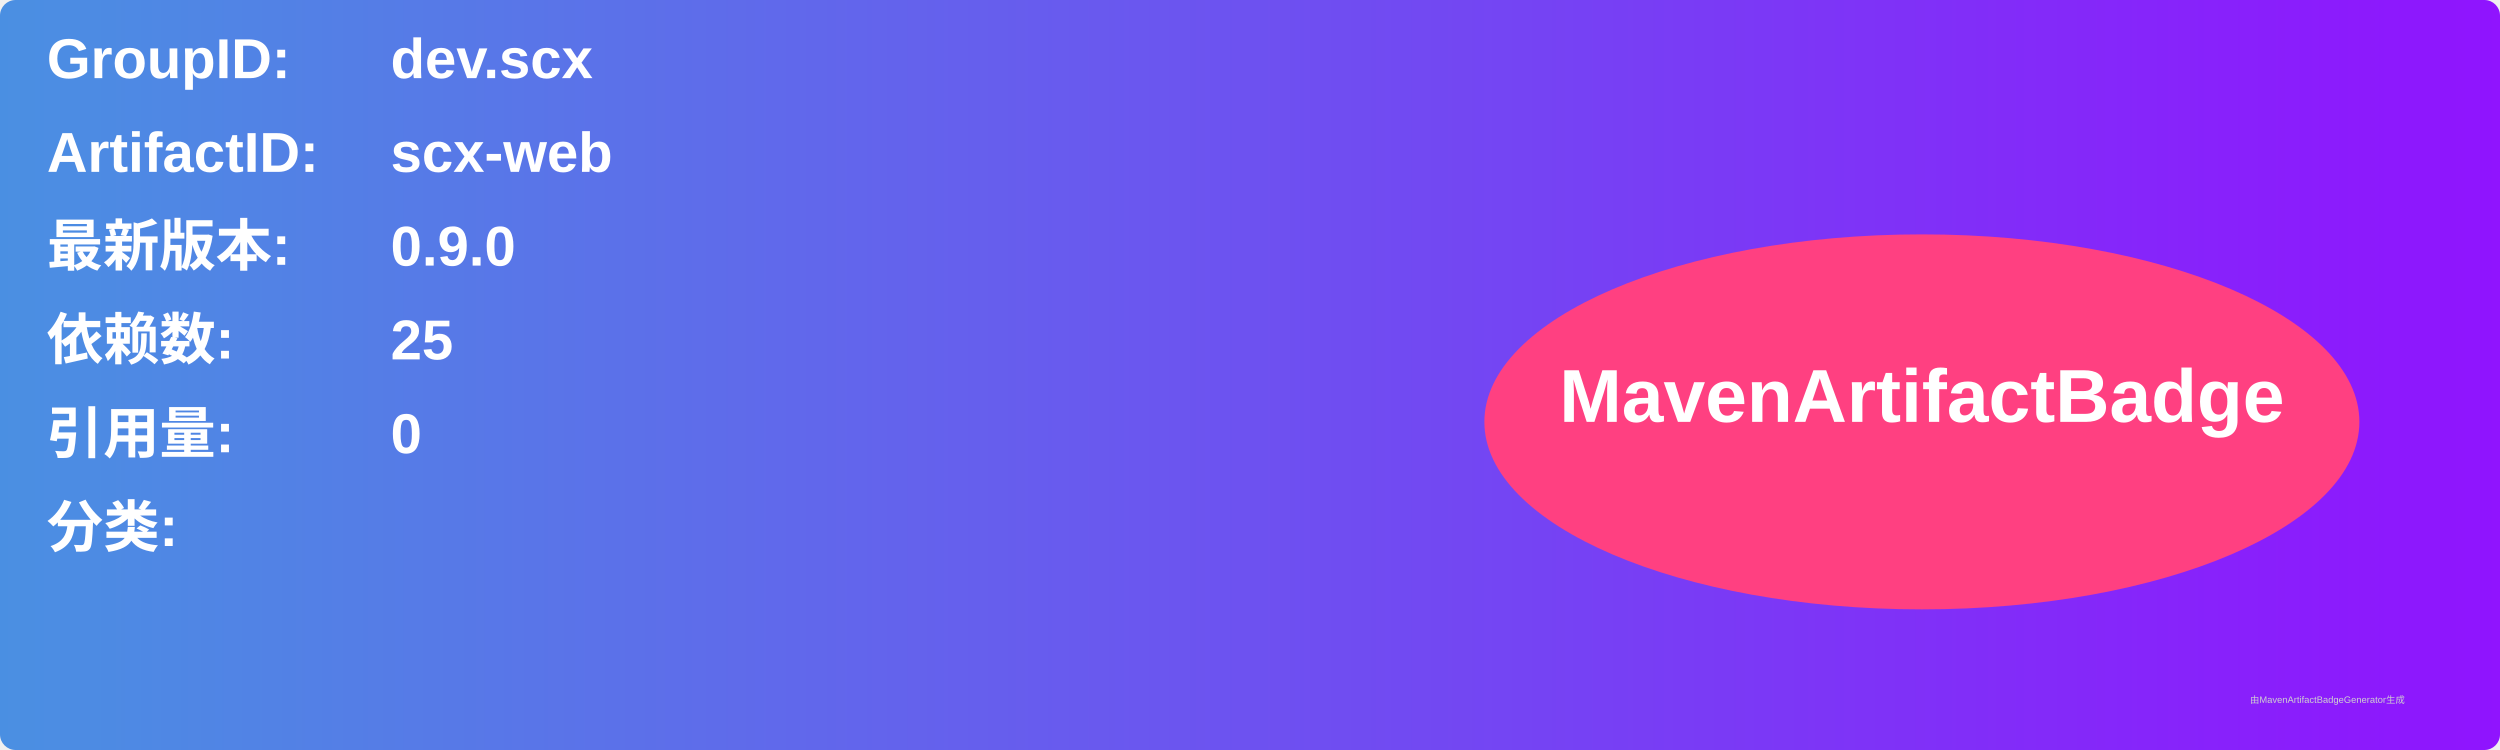
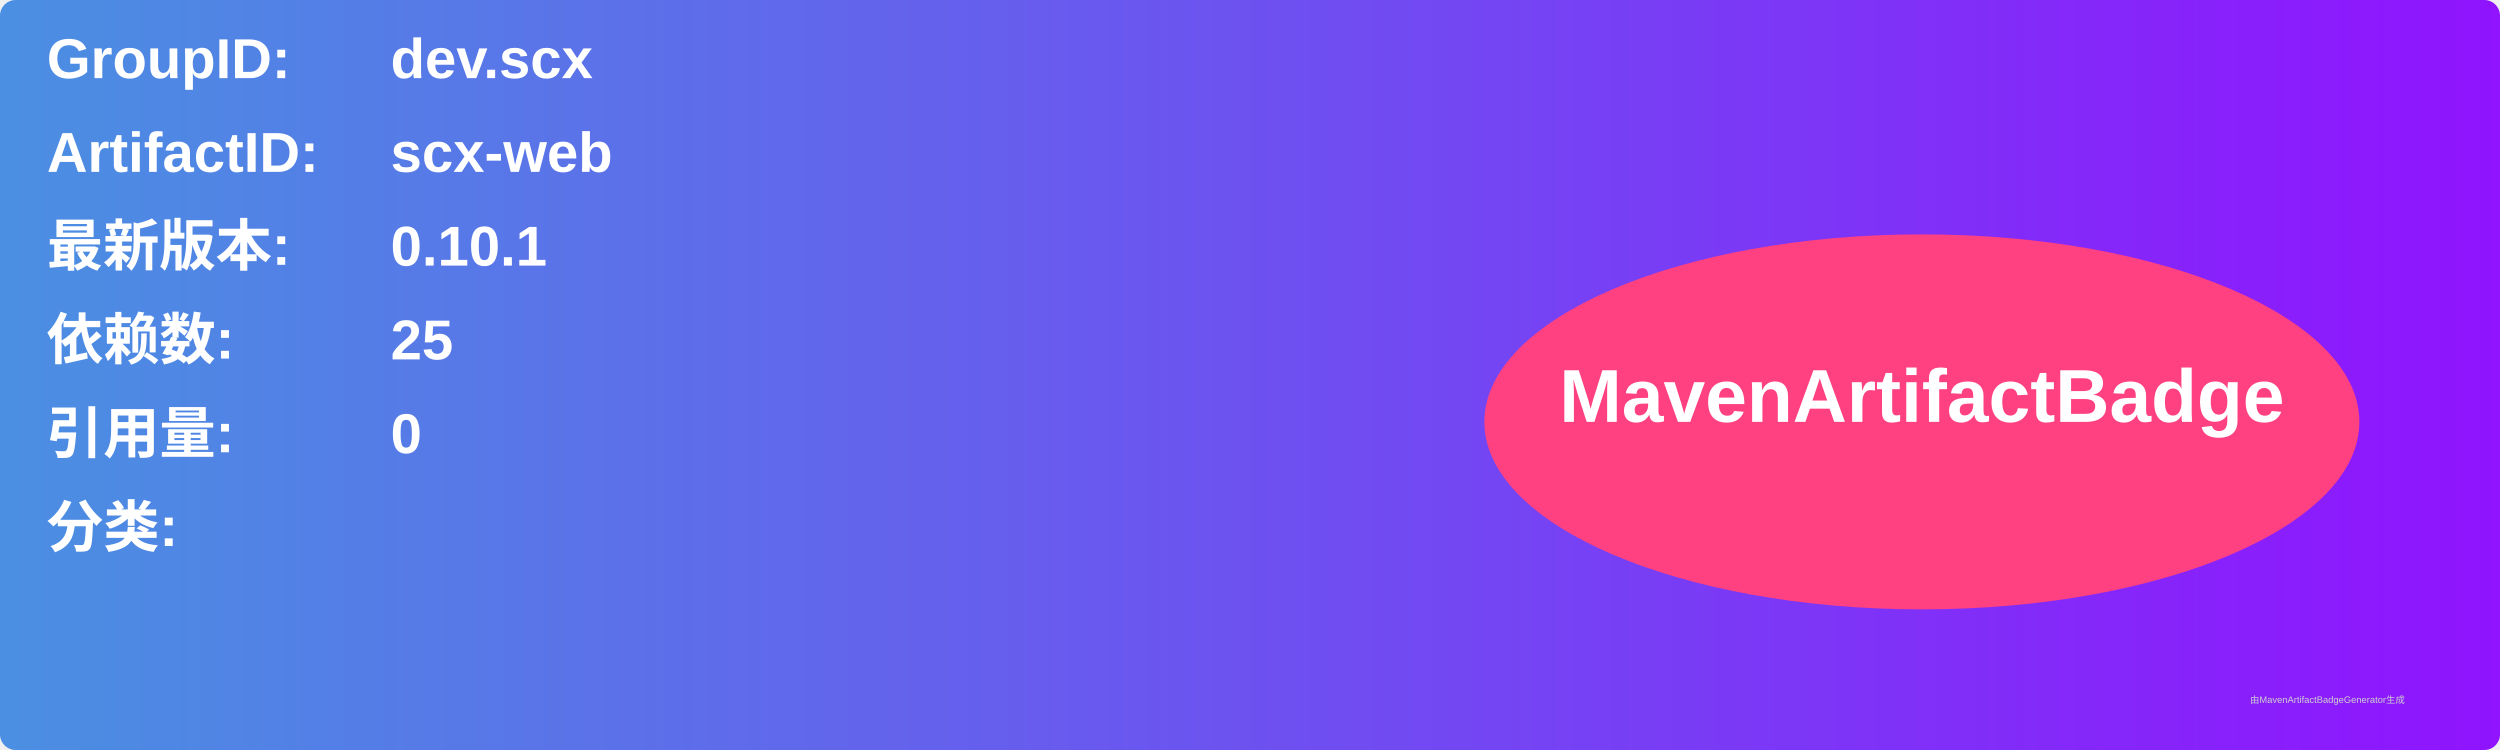
<svg xmlns="http://www.w3.org/2000/svg" width="800" height="240" viewBox="0 0 800 240">
  <linearGradient id="grad" x1="0%" y1="0%" x2="100%" y2="0%">
    <stop offset="0%" stop-color="#4a90e2" />
    <stop offset="100%" stop-color="#9013fe" />
  </linearGradient>
  <rect width="100%" height="100%" rx="5" ry="5" fill="url(#grad)" />
  <g transform="translate(15, 15)">
    <text x="0" y="10" font-family="Arial" font-size="18" fill="white" font-weight="bold" width="260">GroupID:</text>
    <text x="110" y="10" font-family="Arial" font-size="18" fill="white" font-weight="bold" width="460">dev.scx</text>
    <text x="0" y="40" font-family="Arial" font-size="18" fill="white" font-weight="bold" width="260">ArtifactID:</text>
    <text x="110" y="40" font-family="Arial" font-size="18" fill="white" font-weight="bold" width="460">scx-web</text>
    <text x="0" y="70" font-family="Arial" font-size="18" fill="white" font-weight="bold">最新版本:</text>
    <text x="110" y="70" font-family="Arial" font-size="18" fill="white" font-weight="bold">
-       <tspan font-weight="bold">0.9.0</tspan>
+       <tspan font-weight="bold">0.10.1</tspan>
    </text>
    <text x="0" y="100" font-family="Arial" font-size="18" fill="white" font-weight="bold">依赖数: </text>
    <text x="110" y="100" font-family="Arial" font-size="18" fill="white">
      <tspan font-weight="bold">25</tspan>
    </text>
    <text x="0" y="130" font-family="Arial" font-size="18" fill="white" font-weight="bold">引用量: </text>
    <text x="110" y="130" font-family="Arial" font-size="18" fill="white">
      <tspan font-weight="bold">0</tspan>
    </text>
    <text x="0" y="160" font-family="Arial" font-size="18" fill="white" font-weight="bold">分类:</text>
    <text x="10" y="190" font-family="Arial" font-size="10" fill="white">
      <tspan font-weight="bold" />
    </text>
    <ellipse cx="600" cy="120" rx="140" ry="60" fill="#ff4081" />
    <text x="600" y="120" text-anchor="middle" font-family="Arial" font-size="24" fill="white" font-weight="bold">MavenArtifactBadge</text>
  </g>
  <text x="720" y="225" font-family="Arial" font-size="3" fill="#d0d0d0">由MavenArtifactBadgeGenerator生成</text>
</svg>
